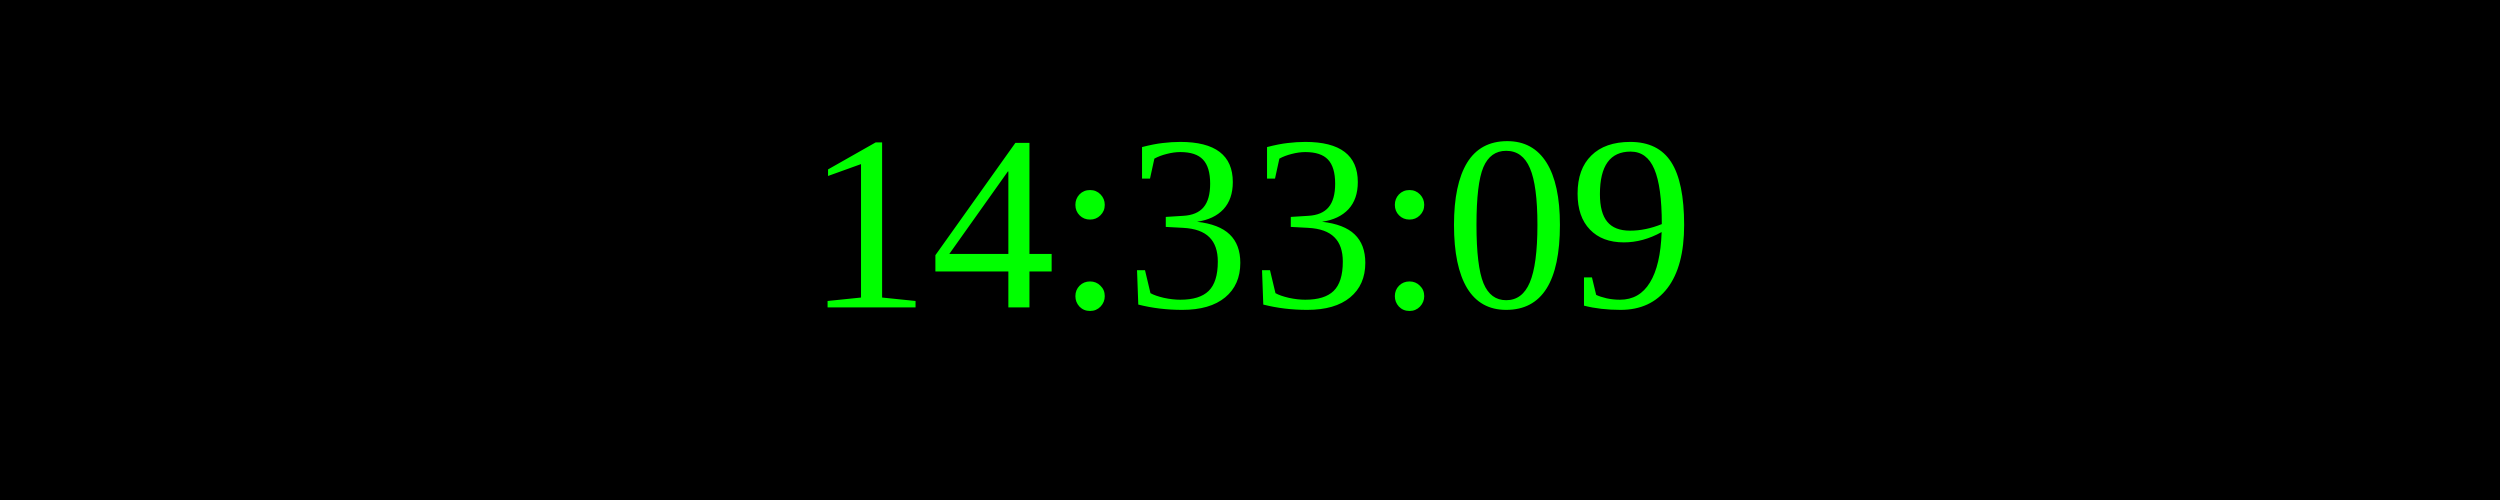
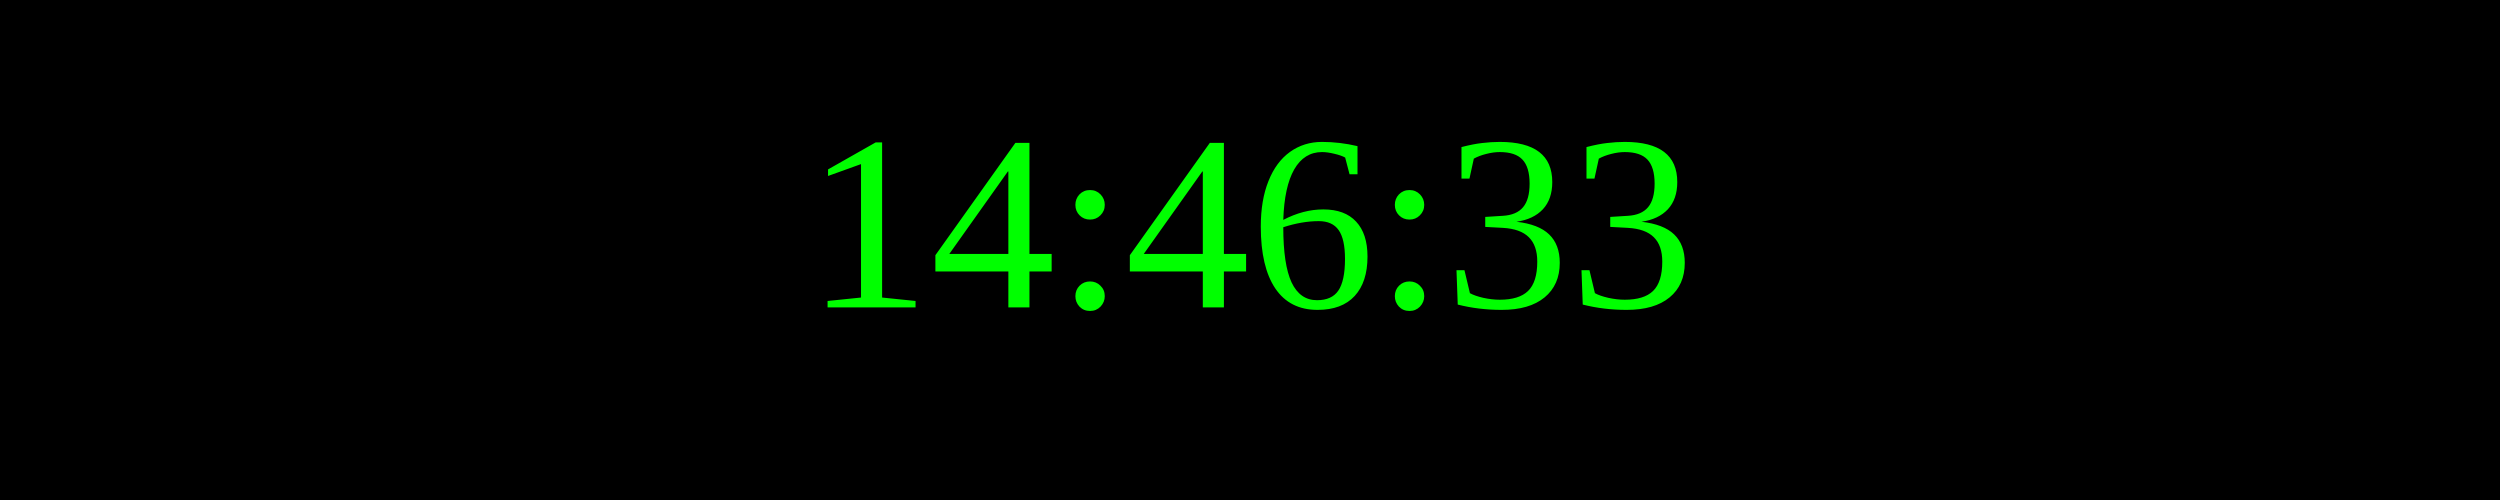
<svg xmlns="http://www.w3.org/2000/svg" width="250" height="50">
  <rect width="100%" height="100%" fill="black" />
  <text x="50%" y="50%" font-size="25" fill="lime" text-anchor="middle" dominant-baseline="middle">
- 14:33:09
+ 14:46:33
</text>
</svg>
